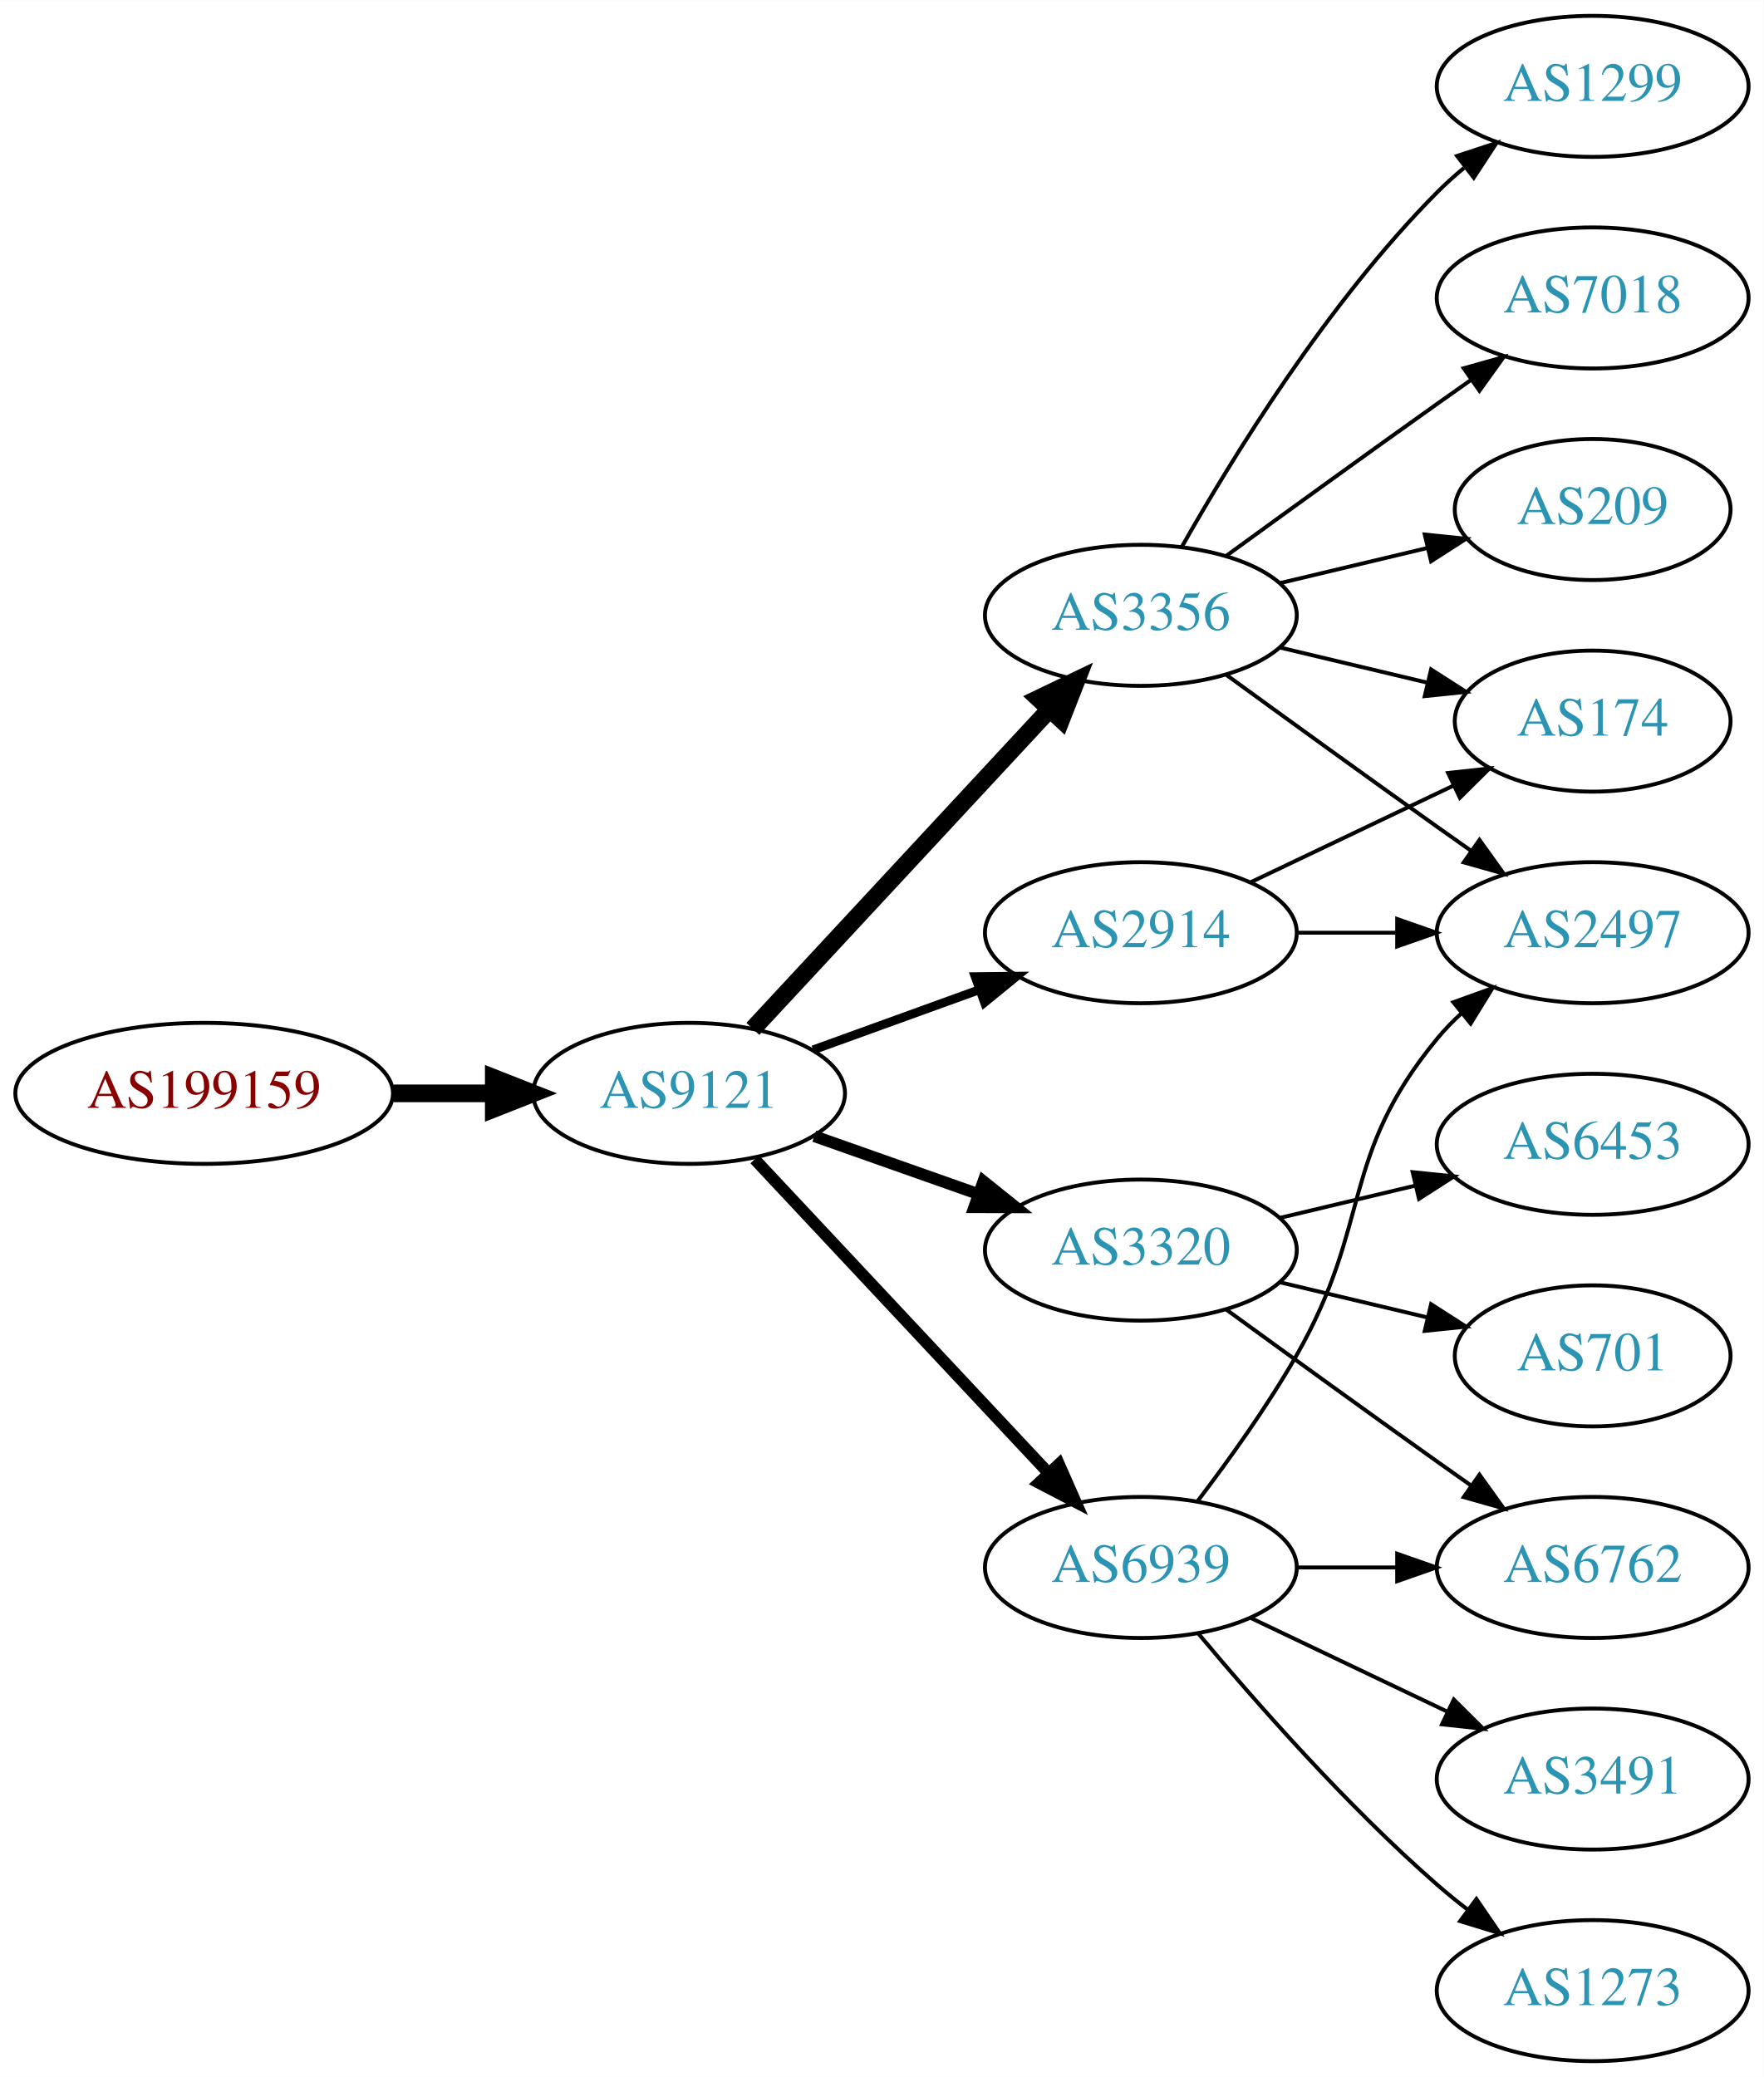
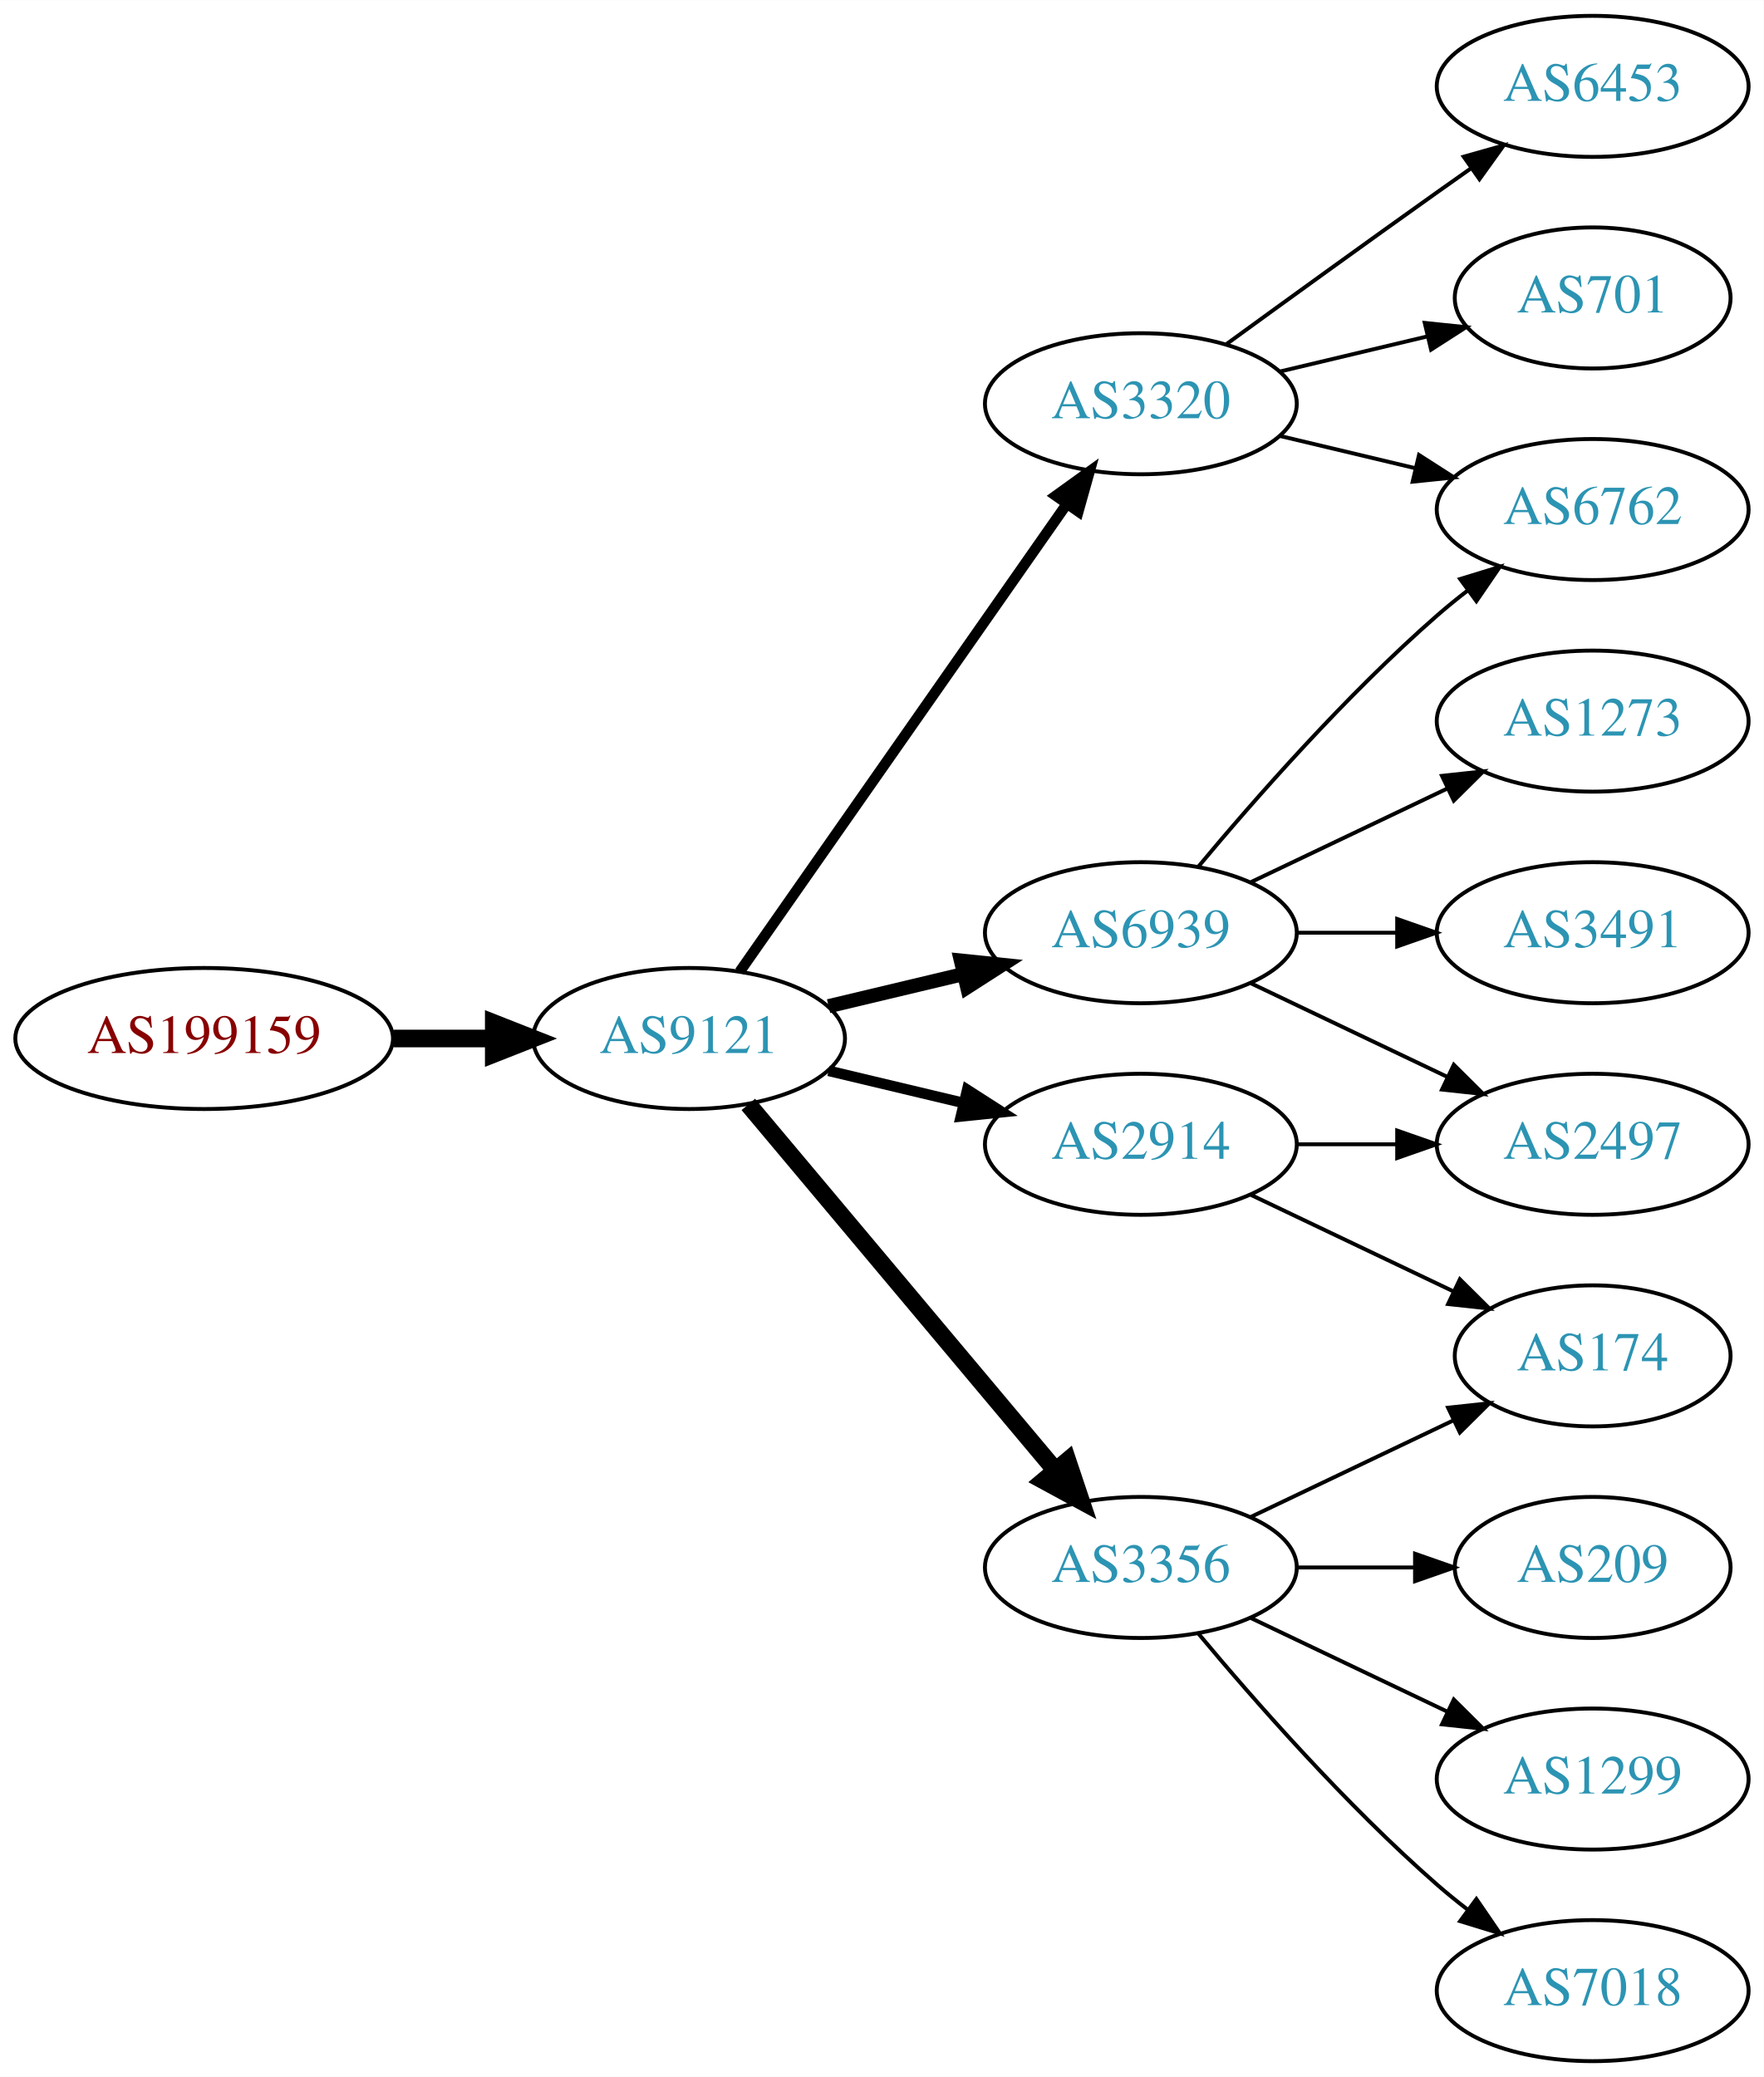
<svg xmlns="http://www.w3.org/2000/svg" xmlns:xlink="http://www.w3.org/1999/xlink" width="450pt" height="530pt" viewBox="0.00 0.00 450.07 530.00">
  <g id="graph0" class="graph" transform="scale(1 1) rotate(0) translate(4 526)">
    <polygon fill="white" stroke="none" points="-4,4 -4,-526 446.07,-526 446.07,4 -4,4" />
    <g id="node1" class="node">
      <g id="a_node1">
        <a xlink:href="/asn/199159" xlink:title="AS199159 ~ powered by ANX [AT]">
-           <ellipse fill="#ffffff" stroke="black" cx="48.096" cy="-247" rx="48.192" ry="18" />
-           <text text-anchor="middle" x="48.096" y="-243.3" font-family="Times,serif" font-size="14.00" fill="#880000">AS199159</text>
+           <ellipse fill="#ffffff" stroke="black" cx="48.096" cy="-261" rx="48.192" ry="18" />
+           <text text-anchor="middle" x="48.096" y="-257.3" font-family="Times,serif" font-size="14.00" fill="#880000">AS199159</text>
        </a>
      </g>
    </g>
    <g id="node2" class="node">
      <g id="a_node2">
        <a xlink:href="/asn/9121" xlink:title="AS9121 ~ TTNet [TR]">
-           <ellipse fill="#ffffff" stroke="black" cx="171.838" cy="-247" rx="39.794" ry="18" />
-           <text text-anchor="middle" x="171.838" y="-243.3" font-family="Times,serif" font-size="14.00" fill="#2c94b3">AS9121</text>
+           <ellipse fill="#ffffff" stroke="black" cx="171.838" cy="-261" rx="39.794" ry="18" />
+           <text text-anchor="middle" x="171.838" y="-257.3" font-family="Times,serif" font-size="14.00" fill="#2c94b3">AS9121</text>
        </a>
      </g>
    </g>
    <g id="edge1" class="edge">
-       <path fill="none" stroke="black" stroke-width="4.5" d="M96.513,-247C104.867,-247 113.577,-247 121.969,-247" />
-       <polygon fill="black" stroke="black" stroke-width="4.5" points="122.004,-250.938 132.004,-247 122.004,-243.063 122.004,-250.938" />
+       <path fill="none" stroke="black" stroke-width="4.5" d="M96.513,-261C104.867,-261 113.577,-261 121.969,-261" />
+       <polygon fill="black" stroke="black" stroke-width="4.5" points="122.004,-264.938 132.004,-261 122.004,-257.063 122.004,-264.938" />
    </g>
    <g id="node3" class="node">
      <g id="a_node3">
-         <a xlink:href="/asn/3356" xlink:title="AS3356 ~ Level 3 Parent, LLC [US]">
-           <ellipse fill="#ffffff" stroke="black" cx="287.131" cy="-369" rx="39.794" ry="18" />
-           <text text-anchor="middle" x="287.131" y="-365.3" font-family="Times,serif" font-size="14.00" fill="#2c94b3">AS3356</text>
+         <a xlink:href="/asn/3320" xlink:title="AS3320 ~ DTAG [DE]">
+           <ellipse fill="#ffffff" stroke="black" cx="287.131" cy="-423" rx="39.794" ry="18" />
+           <text text-anchor="middle" x="287.131" y="-419.3" font-family="Times,serif" font-size="14.00" fill="#2c94b3">AS3320</text>
        </a>
      </g>
    </g>
    <g id="edge2" class="edge">
-       <path fill="none" stroke="black" stroke-width="4.5" d="M188.117,-263.453C207.628,-284.464 241.536,-320.978 263.907,-345.068" />
-       <polygon fill="black" stroke="black" stroke-width="4.5" points="261.042,-347.769 270.732,-352.418 266.812,-342.41 261.042,-347.769" />
+       <path fill="none" stroke="black" stroke-width="2.7" d="M184.748,-278.031C204.67,-306.517 244.859,-363.985 268.209,-397.374" />
+       <polygon fill="black" stroke="black" stroke-width="2.7" points="265.44,-399.521 274.039,-405.71 271.176,-395.509 265.44,-399.521" />
    </g>
    <g id="node4" class="node">
      <g id="a_node4">
-         <a xlink:href="/asn/3320" xlink:title="AS3320 ~ DTAG [DE]">
-           <ellipse fill="#ffffff" stroke="black" cx="287.131" cy="-207" rx="39.794" ry="18" />
-           <text text-anchor="middle" x="287.131" y="-203.3" font-family="Times,serif" font-size="14.00" fill="#2c94b3">AS3320</text>
+         <a xlink:href="/asn/6939" xlink:title="AS6939 ~ Hurricane Electric LLC [US]">
+           <ellipse fill="#ffffff" stroke="black" cx="287.131" cy="-288" rx="39.794" ry="18" />
+           <text text-anchor="middle" x="287.131" y="-284.3" font-family="Times,serif" font-size="14.00" fill="#2c94b3">AS6939</text>
        </a>
      </g>
    </g>
    <g id="edge3" class="edge">
-       <path fill="none" stroke="black" stroke-width="3" d="M203.796,-236.07C216.659,-231.528 231.765,-226.195 245.502,-221.345" />
-       <polygon fill="black" stroke="black" stroke-width="3" points="246.946,-224.547 255.211,-217.917 244.616,-217.946 246.946,-224.547" />
+       <path fill="none" stroke="black" stroke-width="3.6" d="M207.445,-269.248C218.316,-271.838 230.471,-274.735 241.913,-277.462" />
+       <polygon fill="black" stroke="black" stroke-width="3.6" points="241.197,-280.889 251.736,-279.803 242.819,-274.08 241.197,-280.889" />
    </g>
    <g id="node5" class="node">
      <g id="a_node5">
-         <a xlink:href="/asn/2914" xlink:title="AS2914 ~ NTT America, Inc. [US]">
-           <ellipse fill="#ffffff" stroke="black" cx="287.131" cy="-288" rx="39.794" ry="18" />
-           <text text-anchor="middle" x="287.131" y="-284.3" font-family="Times,serif" font-size="14.00" fill="#2c94b3">AS2914</text>
+         <a xlink:href="/asn/3356" xlink:title="AS3356 ~ Level 3 Parent, LLC [US]">
+           <ellipse fill="#ffffff" stroke="black" cx="287.131" cy="-126" rx="39.794" ry="18" />
+           <text text-anchor="middle" x="287.131" y="-122.3" font-family="Times,serif" font-size="14.00" fill="#2c94b3">AS3356</text>
        </a>
      </g>
    </g>
    <g id="edge4" class="edge">
-       <path fill="none" stroke="black" stroke-width="2.25" d="M203.497,-258.095C216.469,-262.79 231.762,-268.324 245.643,-273.348" />
-       <polygon fill="black" stroke="black" stroke-width="2.25" points="244.853,-276.784 255.448,-276.896 247.236,-270.202 244.853,-276.784" />
+       <path fill="none" stroke="black" stroke-width="4.5" d="M186.958,-244.175C206.632,-220.731 242.436,-178.066 265.215,-150.924" />
+       <polygon fill="black" stroke="black" stroke-width="4.5" points="268.421,-153.228 271.833,-143.037 262.389,-148.166 268.421,-153.228" />
    </g>
    <g id="node6" class="node">
      <g id="a_node6">
-         <a xlink:href="/asn/6939" xlink:title="AS6939 ~ Hurricane Electric LLC [US]">
-           <ellipse fill="#ffffff" stroke="black" cx="287.131" cy="-126" rx="39.794" ry="18" />
-           <text text-anchor="middle" x="287.131" y="-122.3" font-family="Times,serif" font-size="14.00" fill="#2c94b3">AS6939</text>
+         <a xlink:href="/asn/2914" xlink:title="AS2914 ~ NTT America, Inc. [US]">
+           <ellipse fill="#ffffff" stroke="black" cx="287.131" cy="-234" rx="39.794" ry="18" />
+           <text text-anchor="middle" x="287.131" y="-230.3" font-family="Times,serif" font-size="14.00" fill="#2c94b3">AS2914</text>
        </a>
      </g>
    </g>
    <g id="edge5" class="edge">
-       <path fill="none" stroke="black" stroke-width="3" d="M188.591,-230.175C208.037,-209.406 241.252,-173.932 263.444,-150.23" />
-       <polygon fill="black" stroke="black" stroke-width="3" points="266.232,-152.374 270.512,-142.682 261.122,-147.589 266.232,-152.374" />
+       <path fill="none" stroke="black" stroke-width="2.7" d="M207.445,-252.752C218.316,-250.162 230.471,-247.265 241.913,-244.538" />
+       <polygon fill="black" stroke="black" stroke-width="2.7" points="242.819,-247.92 251.736,-242.197 241.197,-241.111 242.819,-247.92" />
    </g>
    <g id="node7" class="node">
      <g id="a_node7">
-         <a xlink:href="/asn/1299" xlink:title="AS1299 ~ Telia Carrier [EU]">
+         <a xlink:href="/asn/6453" xlink:title="AS6453 ~ TATA COMMUNICATIONS (AMERICA) INC [US]">
          <ellipse fill="#ffffff" stroke="black" cx="402.424" cy="-504" rx="39.794" ry="18" />
-           <text text-anchor="middle" x="402.424" y="-500.3" font-family="Times,serif" font-size="14.00" fill="#2c94b3">AS1299</text>
+           <text text-anchor="middle" x="402.424" y="-500.3" font-family="Times,serif" font-size="14.00" fill="#2c94b3">AS6453</text>
        </a>
      </g>
    </g>
    <g id="edge6" class="edge">
-       <path fill="none" stroke="black" d="M297.591,-386.49C310.373,-409.096 334.805,-448.886 362.777,-477 364.888,-479.121 367.184,-481.188 369.57,-483.171" />
-       <polygon fill="black" stroke="black" points="367.822,-486.242 377.885,-489.556 372.085,-480.69 367.822,-486.242" />
+       <path fill="none" stroke="black" d="M308.979,-438.222C323.913,-449.091 344.527,-464.025 362.777,-477 365.598,-479.005 368.541,-481.085 371.489,-483.159" />
+       <polygon fill="black" stroke="black" points="369.516,-486.05 379.714,-488.926 373.535,-480.319 369.516,-486.05" />
    </g>
    <g id="node8" class="node">
      <g id="a_node8">
-         <a xlink:href="/asn/7018" xlink:title="AS7018 ~ AT&amp;T Services, Inc. [US]">
-           <ellipse fill="#ffffff" stroke="black" cx="402.424" cy="-450" rx="39.794" ry="18" />
-           <text text-anchor="middle" x="402.424" y="-446.3" font-family="Times,serif" font-size="14.00" fill="#2c94b3">AS7018</text>
+         <a xlink:href="/asn/701" xlink:title="AS701 ~ UUNET [US]">
+           <ellipse fill="#ffffff" stroke="black" cx="402.424" cy="-450" rx="35.194" ry="18" />
+           <text text-anchor="middle" x="402.424" y="-446.3" font-family="Times,serif" font-size="14.00" fill="#2c94b3">AS701</text>
        </a>
      </g>
    </g>
    <g id="edge7" class="edge">
-       <path fill="none" stroke="black" d="M308.979,-384.222C323.913,-395.091 344.527,-410.025 362.777,-423 365.598,-425.005 368.541,-427.085 371.489,-429.159" />
-       <polygon fill="black" stroke="black" points="369.516,-432.05 379.714,-434.926 373.535,-426.319 369.516,-432.05" />
+       <path fill="none" stroke="black" d="M322.738,-431.248C334.533,-434.058 347.837,-437.229 360.105,-440.153" />
+       <polygon fill="black" stroke="black" points="359.571,-443.624 370.11,-442.537 361.194,-436.814 359.571,-443.624" />
    </g>
    <g id="node9" class="node">
      <g id="a_node9">
-         <a xlink:href="/asn/2497" xlink:title="AS2497 ~ Internet Initiative Japan Inc. [JP]">
-           <ellipse fill="#ffffff" stroke="black" cx="402.424" cy="-288" rx="39.794" ry="18" />
-           <text text-anchor="middle" x="402.424" y="-284.3" font-family="Times,serif" font-size="14.00" fill="#2c94b3">AS2497</text>
+         <a xlink:href="/asn/6762" xlink:title="AS6762 ~ TELECOM ITALIA SPARKLE S.p.A. [IT]">
+           <ellipse fill="#ffffff" stroke="black" cx="402.424" cy="-396" rx="39.794" ry="18" />
+           <text text-anchor="middle" x="402.424" y="-392.3" font-family="Times,serif" font-size="14.00" fill="#2c94b3">AS6762</text>
        </a>
      </g>
    </g>
    <g id="edge8" class="edge">
-       <path fill="none" stroke="black" d="M308.979,-353.778C323.913,-342.909 344.527,-327.975 362.777,-315 365.598,-312.995 368.541,-310.915 371.489,-308.841" />
-       <polygon fill="black" stroke="black" points="373.535,-311.681 379.714,-303.074 369.516,-305.95 373.535,-311.681" />
+       <path fill="none" stroke="black" d="M322.738,-414.752C333.609,-412.162 345.764,-409.265 357.206,-406.538" />
+       <polygon fill="black" stroke="black" points="358.112,-409.92 367.029,-404.197 356.49,-403.111 358.112,-409.92" />
+     </g>
+     <g id="edge12" class="edge">
+       <path fill="none" stroke="black" d="M301.761,-304.817C316.044,-321.929 339.59,-348.745 362.777,-369 365.243,-371.154 367.882,-373.294 370.579,-375.372" />
+       <polygon fill="black" stroke="black" points="368.604,-378.264 378.733,-381.37 372.752,-372.625 368.604,-378.264" />
    </g>
    <g id="node10" class="node">
      <g id="a_node10">
-         <a xlink:href="/asn/209" xlink:title="AS209 ~ CenturyLink Communications, LLC [US]">
-           <ellipse fill="#ffffff" stroke="black" cx="402.424" cy="-396" rx="35.194" ry="18" />
-           <text text-anchor="middle" x="402.424" y="-392.3" font-family="Times,serif" font-size="14.00" fill="#2c94b3">AS209</text>
+         <a xlink:href="/asn/1273" xlink:title="AS1273 ~ Vodafone Group PLC [EU]">
+           <ellipse fill="#ffffff" stroke="black" cx="402.424" cy="-342" rx="39.794" ry="18" />
+           <text text-anchor="middle" x="402.424" y="-338.3" font-family="Times,serif" font-size="14.00" fill="#2c94b3">AS1273</text>
        </a>
      </g>
    </g>
    <g id="edge9" class="edge">
-       <path fill="none" stroke="black" d="M322.738,-377.248C334.533,-380.058 347.837,-383.229 360.105,-386.153" />
-       <polygon fill="black" stroke="black" points="359.571,-389.624 370.11,-388.537 361.194,-382.814 359.571,-389.624" />
+       <path fill="none" stroke="black" d="M315.267,-300.934C330.261,-308.081 349.082,-317.052 365.306,-324.785" />
+       <polygon fill="black" stroke="black" points="363.976,-328.028 374.509,-329.171 366.988,-321.709 363.976,-328.028" />
    </g>
    <g id="node11" class="node">
      <g id="a_node11">
-         <a xlink:href="/asn/174" xlink:title="AS174 ~ Cogent Communications [US]">
-           <ellipse fill="#ffffff" stroke="black" cx="402.424" cy="-342" rx="35.194" ry="18" />
-           <text text-anchor="middle" x="402.424" y="-338.3" font-family="Times,serif" font-size="14.00" fill="#2c94b3">AS174</text>
+         <a xlink:href="/asn/2497" xlink:title="AS2497 ~ Internet Initiative Japan Inc. [JP]">
+           <ellipse fill="#ffffff" stroke="black" cx="402.424" cy="-234" rx="39.794" ry="18" />
+           <text text-anchor="middle" x="402.424" y="-230.3" font-family="Times,serif" font-size="14.00" fill="#2c94b3">AS2497</text>
        </a>
      </g>
    </g>
    <g id="edge10" class="edge">
-       <path fill="none" stroke="black" d="M322.738,-360.752C334.533,-357.942 347.837,-354.771 360.105,-351.847" />
-       <polygon fill="black" stroke="black" points="361.194,-355.186 370.11,-349.463 359.571,-348.376 361.194,-355.186" />
+       <path fill="none" stroke="black" d="M315.267,-275.066C330.261,-267.919 349.082,-258.948 365.306,-251.215" />
+       <polygon fill="black" stroke="black" points="366.988,-254.291 374.509,-246.829 363.976,-247.972 366.988,-254.291" />
    </g>
    <g id="node12" class="node">
      <g id="a_node12">
-         <a xlink:href="/asn/6453" xlink:title="AS6453 ~ TATA COMMUNICATIONS (AMERICA) INC [US]">
-           <ellipse fill="#ffffff" stroke="black" cx="402.424" cy="-234" rx="39.794" ry="18" />
-           <text text-anchor="middle" x="402.424" y="-230.3" font-family="Times,serif" font-size="14.00" fill="#2c94b3">AS6453</text>
+         <a xlink:href="/asn/3491" xlink:title="AS3491 ~ PCCW Global, Inc. [US]">
+           <ellipse fill="#ffffff" stroke="black" cx="402.424" cy="-288" rx="39.794" ry="18" />
+           <text text-anchor="middle" x="402.424" y="-284.3" font-family="Times,serif" font-size="14.00" fill="#2c94b3">AS3491</text>
        </a>
      </g>
    </g>
    <g id="edge11" class="edge">
-       <path fill="none" stroke="black" d="M322.738,-215.248C333.609,-217.838 345.764,-220.735 357.206,-223.462" />
-       <polygon fill="black" stroke="black" points="356.49,-226.889 367.029,-225.803 358.112,-220.08 356.49,-226.889" />
+       <path fill="none" stroke="black" d="M326.803,-288C335.006,-288 343.77,-288 352.302,-288" />
+       <polygon fill="black" stroke="black" points="352.541,-291.5 362.541,-288 352.541,-284.5 352.541,-291.5" />
    </g>
    <g id="node13" class="node">
      <g id="a_node13">
-         <a xlink:href="/asn/6762" xlink:title="AS6762 ~ TELECOM ITALIA SPARKLE S.p.A. [IT]">
-           <ellipse fill="#ffffff" stroke="black" cx="402.424" cy="-126" rx="39.794" ry="18" />
-           <text text-anchor="middle" x="402.424" y="-122.3" font-family="Times,serif" font-size="14.00" fill="#2c94b3">AS6762</text>
-         </a>
-       </g>
-     </g>
-     <g id="edge12" class="edge">
-       <path fill="none" stroke="black" d="M308.979,-191.778C323.913,-180.909 344.527,-165.975 362.777,-153 365.598,-150.995 368.541,-148.915 371.489,-146.841" />
-       <polygon fill="black" stroke="black" points="373.535,-149.681 379.714,-141.074 369.516,-143.95 373.535,-149.681" />
+         <a xlink:href="/asn/174" xlink:title="AS174 ~ Cogent Communications [US]">
+           <ellipse fill="#ffffff" stroke="black" cx="402.424" cy="-180" rx="35.194" ry="18" />
+           <text text-anchor="middle" x="402.424" y="-176.3" font-family="Times,serif" font-size="14.00" fill="#2c94b3">AS174</text>
+         </a>
+       </g>
+     </g>
+     <g id="edge15" class="edge">
+       <path fill="none" stroke="black" d="M315.267,-138.934C330.699,-146.29 350.185,-155.577 366.72,-163.459" />
+       <polygon fill="black" stroke="black" points="365.529,-166.768 376.062,-167.911 368.54,-160.449 365.529,-166.768" />
    </g>
    <g id="node14" class="node">
      <g id="a_node14">
-         <a xlink:href="/asn/701" xlink:title="AS701 ~ UUNET [US]">
-           <ellipse fill="#ffffff" stroke="black" cx="402.424" cy="-180" rx="35.194" ry="18" />
-           <text text-anchor="middle" x="402.424" y="-176.3" font-family="Times,serif" font-size="14.00" fill="#2c94b3">AS701</text>
-         </a>
-       </g>
-     </g>
-     <g id="edge13" class="edge">
-       <path fill="none" stroke="black" d="M322.738,-198.752C334.533,-195.942 347.837,-192.771 360.105,-189.847" />
-       <polygon fill="black" stroke="black" points="361.194,-193.186 370.11,-187.463 359.571,-186.376 361.194,-193.186" />
-     </g>
-     <g id="edge14" class="edge">
-       <path fill="none" stroke="black" d="M326.803,-288C335.006,-288 343.77,-288 352.302,-288" />
-       <polygon fill="black" stroke="black" points="352.541,-291.5 362.541,-288 352.541,-284.5 352.541,-291.5" />
-     </g>
-     <g id="edge15" class="edge">
-       <path fill="none" stroke="black" d="M315.267,-300.934C330.699,-308.29 350.185,-317.577 366.72,-325.459" />
-       <polygon fill="black" stroke="black" points="365.529,-328.768 376.062,-329.911 368.54,-322.449 365.529,-328.768" />
-     </g>
-     <g id="edge19" class="edge">
-       <path fill="none" stroke="black" d="M301.592,-142.913C309.485,-153.27 319.335,-166.992 326.777,-180 346.342,-214.194 337.713,-230.606 362.777,-261 364.633,-263.25 366.72,-265.396 368.939,-267.424" />
-       <polygon fill="black" stroke="black" points="366.874,-270.256 376.843,-273.844 371.287,-264.823 366.874,-270.256" />
-     </g>
-     <g id="edge17" class="edge">
-       <path fill="none" stroke="black" d="M326.803,-126C335.006,-126 343.77,-126 352.302,-126" />
-       <polygon fill="black" stroke="black" points="352.541,-129.5 362.541,-126 352.541,-122.5 352.541,-129.5" />
+         <a xlink:href="/asn/209" xlink:title="AS209 ~ CenturyLink Communications, LLC [US]">
+           <ellipse fill="#ffffff" stroke="black" cx="402.424" cy="-126" rx="35.194" ry="18" />
+           <text text-anchor="middle" x="402.424" y="-122.3" font-family="Times,serif" font-size="14.00" fill="#2c94b3">AS209</text>
+         </a>
+       </g>
+     </g>
+     <g id="edge16" class="edge">
+       <path fill="none" stroke="black" d="M326.803,-126C336.508,-126 346.999,-126 356.962,-126" />
+       <polygon fill="black" stroke="black" points="357.098,-129.5 367.098,-126 357.098,-122.5 357.098,-129.5" />
    </g>
    <g id="node15" class="node">
      <g id="a_node15">
-         <a xlink:href="/asn/3491" xlink:title="AS3491 ~ PCCW Global, Inc. [US]">
+         <a xlink:href="/asn/1299" xlink:title="AS1299 ~ Telia Carrier [EU]">
          <ellipse fill="#ffffff" stroke="black" cx="402.424" cy="-72" rx="39.794" ry="18" />
-           <text text-anchor="middle" x="402.424" y="-68.3" font-family="Times,serif" font-size="14.00" fill="#2c94b3">AS3491</text>
-         </a>
-       </g>
-     </g>
-     <g id="edge16" class="edge">
+           <text text-anchor="middle" x="402.424" y="-68.3" font-family="Times,serif" font-size="14.00" fill="#2c94b3">AS1299</text>
+         </a>
+       </g>
+     </g>
+     <g id="edge17" class="edge">
      <path fill="none" stroke="black" d="M315.267,-113.066C330.261,-105.919 349.082,-96.948 365.306,-89.215" />
      <polygon fill="black" stroke="black" points="366.988,-92.291 374.509,-84.829 363.976,-85.972 366.988,-92.291" />
    </g>
    <g id="node16" class="node">
      <g id="a_node16">
-         <a xlink:href="/asn/1273" xlink:title="AS1273 ~ Vodafone Group PLC [EU]">
+         <a xlink:href="/asn/7018" xlink:title="AS7018 ~ AT&amp;T Services, Inc. [US]">
          <ellipse fill="#ffffff" stroke="black" cx="402.424" cy="-18" rx="39.794" ry="18" />
-           <text text-anchor="middle" x="402.424" y="-14.3" font-family="Times,serif" font-size="14.00" fill="#2c94b3">AS1273</text>
+           <text text-anchor="middle" x="402.424" y="-14.3" font-family="Times,serif" font-size="14.00" fill="#2c94b3">AS7018</text>
        </a>
      </g>
    </g>
    <g id="edge18" class="edge">
      <path fill="none" stroke="black" d="M301.761,-109.183C316.044,-92.071 339.59,-65.255 362.777,-45 365.243,-42.846 367.882,-40.706 370.579,-38.628" />
      <polygon fill="black" stroke="black" points="372.752,-41.375 378.733,-32.63 368.604,-35.736 372.752,-41.375" />
    </g>
+     <g id="edge14" class="edge">
+       <path fill="none" stroke="black" d="M326.803,-234C335.006,-234 343.77,-234 352.302,-234" />
+       <polygon fill="black" stroke="black" points="352.541,-237.5 362.541,-234 352.541,-230.5 352.541,-237.5" />
+     </g>
+     <g id="edge13" class="edge">
+       <path fill="none" stroke="black" d="M315.267,-221.066C330.699,-213.71 350.185,-204.423 366.72,-196.541" />
+       <polygon fill="black" stroke="black" points="368.54,-199.551 376.062,-192.089 365.529,-193.232 368.54,-199.551" />
+     </g>
  </g>
</svg>
